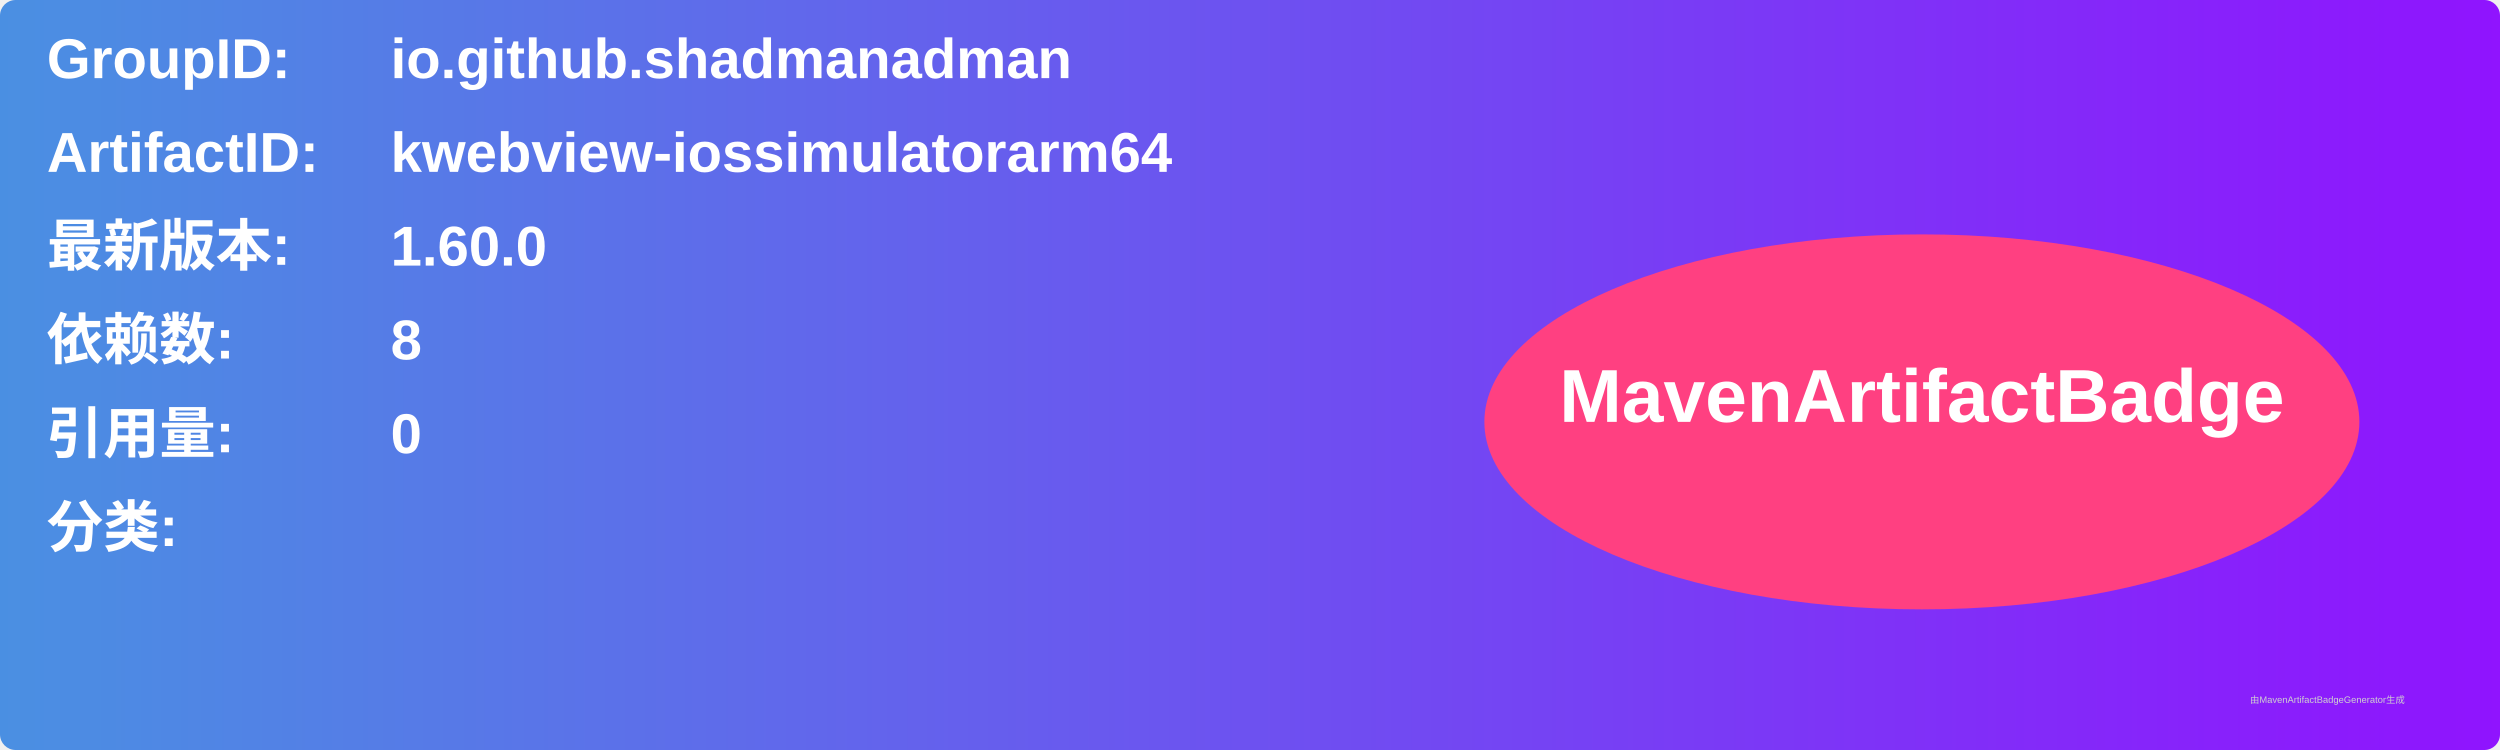
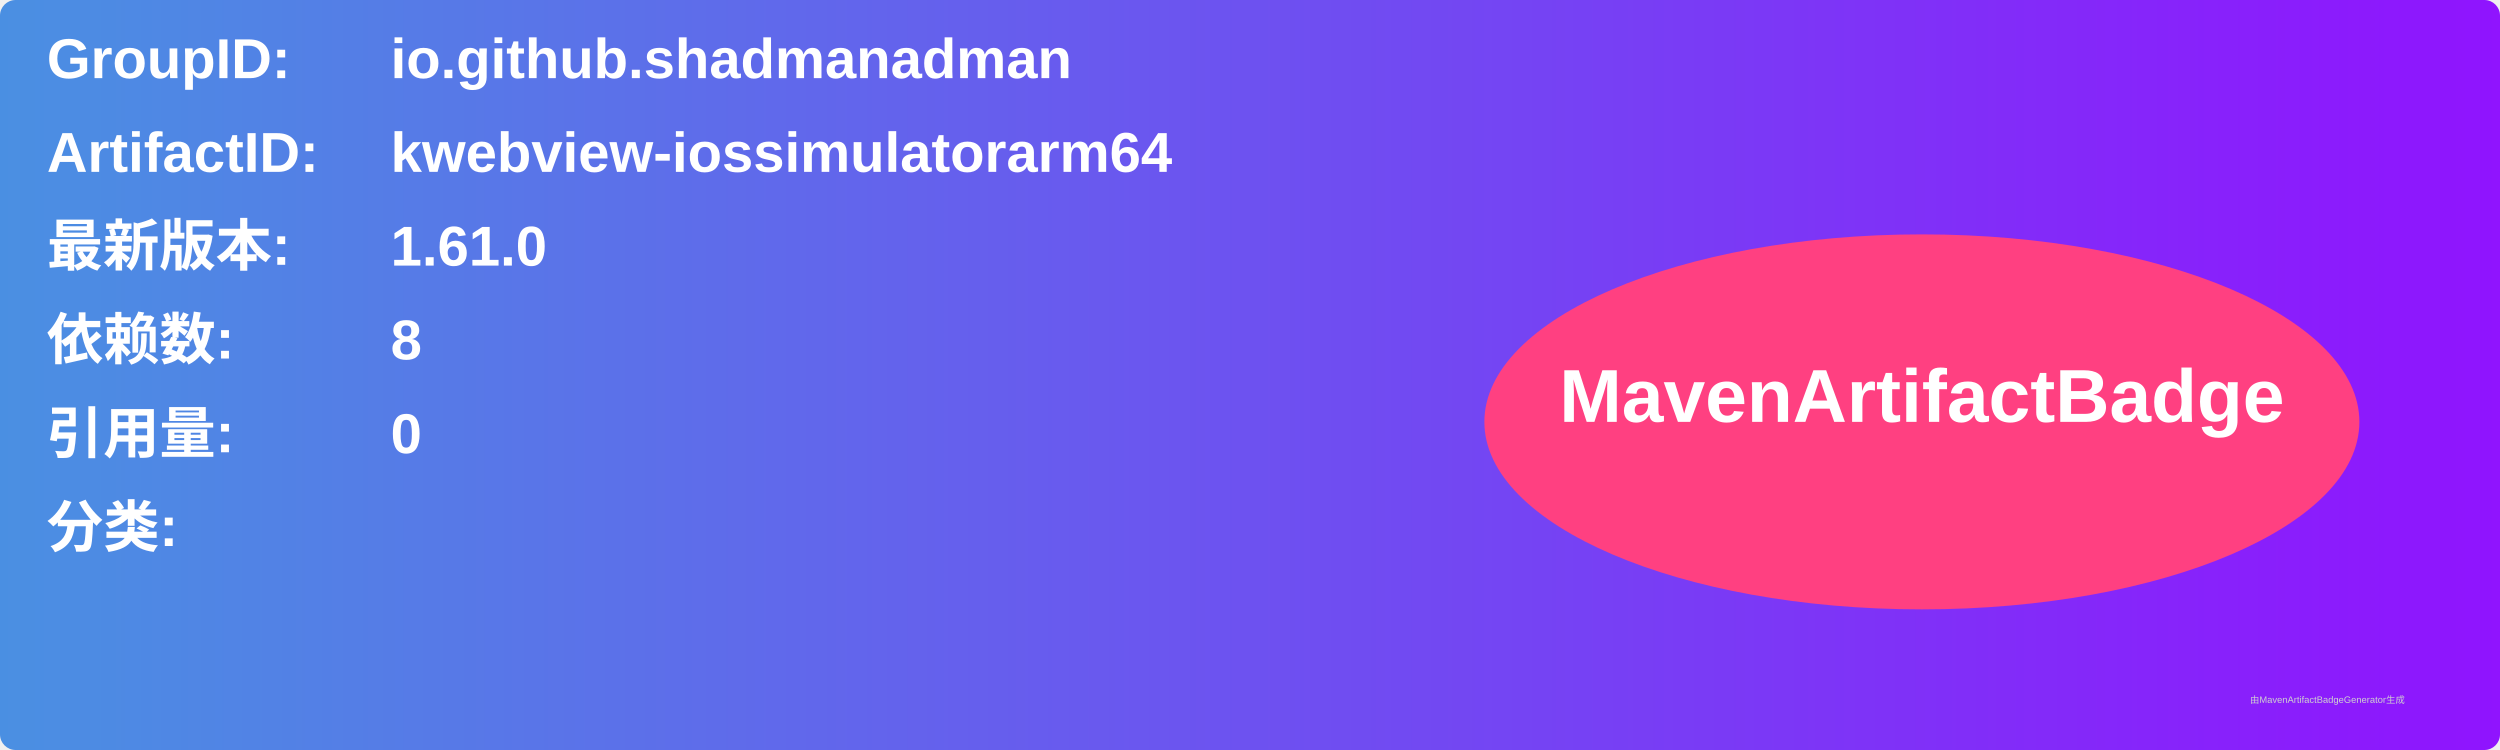
<svg xmlns="http://www.w3.org/2000/svg" width="800" height="240" viewBox="0 0 800 240">
  <linearGradient id="grad" x1="0%" y1="0%" x2="100%" y2="0%">
    <stop offset="0%" stop-color="#4a90e2" />
    <stop offset="100%" stop-color="#9013fe" />
  </linearGradient>
  <rect width="100%" height="100%" rx="5" ry="5" fill="url(#grad)" />
  <g transform="translate(15, 15)">
    <text x="0" y="10" font-family="Arial" font-size="18" fill="white" font-weight="bold" width="260">GroupID:</text>
    <text x="110" y="10" font-family="Arial" font-size="18" fill="white" font-weight="bold" width="460">io.github.shadmanadman</text>
    <text x="0" y="40" font-family="Arial" font-size="18" fill="white" font-weight="bold" width="260">ArtifactID:</text>
    <text x="110" y="40" font-family="Arial" font-size="18" fill="white" font-weight="bold" width="460">kwebview-iossimulatorarm64</text>
    <text x="0" y="70" font-family="Arial" font-size="18" fill="white" font-weight="bold">最新版本:</text>
    <text x="110" y="70" font-family="Arial" font-size="18" fill="white" font-weight="bold">
-       <tspan font-weight="bold">1.60.0</tspan>
+       <tspan font-weight="bold">1.61.0</tspan>
    </text>
    <text x="0" y="100" font-family="Arial" font-size="18" fill="white" font-weight="bold">依赖数: </text>
    <text x="110" y="100" font-family="Arial" font-size="18" fill="white">
      <tspan font-weight="bold">8</tspan>
    </text>
    <text x="0" y="130" font-family="Arial" font-size="18" fill="white" font-weight="bold">引用量: </text>
    <text x="110" y="130" font-family="Arial" font-size="18" fill="white">
      <tspan font-weight="bold">0</tspan>
    </text>
    <text x="0" y="160" font-family="Arial" font-size="18" fill="white" font-weight="bold">分类:</text>
    <text x="10" y="190" font-family="Arial" font-size="10" fill="white">
      <tspan font-weight="bold" />
    </text>
    <ellipse cx="600" cy="120" rx="140" ry="60" fill="#ff4081" />
    <text x="600" y="120" text-anchor="middle" font-family="Arial" font-size="24" fill="white" font-weight="bold">MavenArtifactBadge</text>
  </g>
  <text x="720" y="225" font-family="Arial" font-size="3" fill="#d0d0d0">由MavenArtifactBadgeGenerator生成</text>
</svg>
